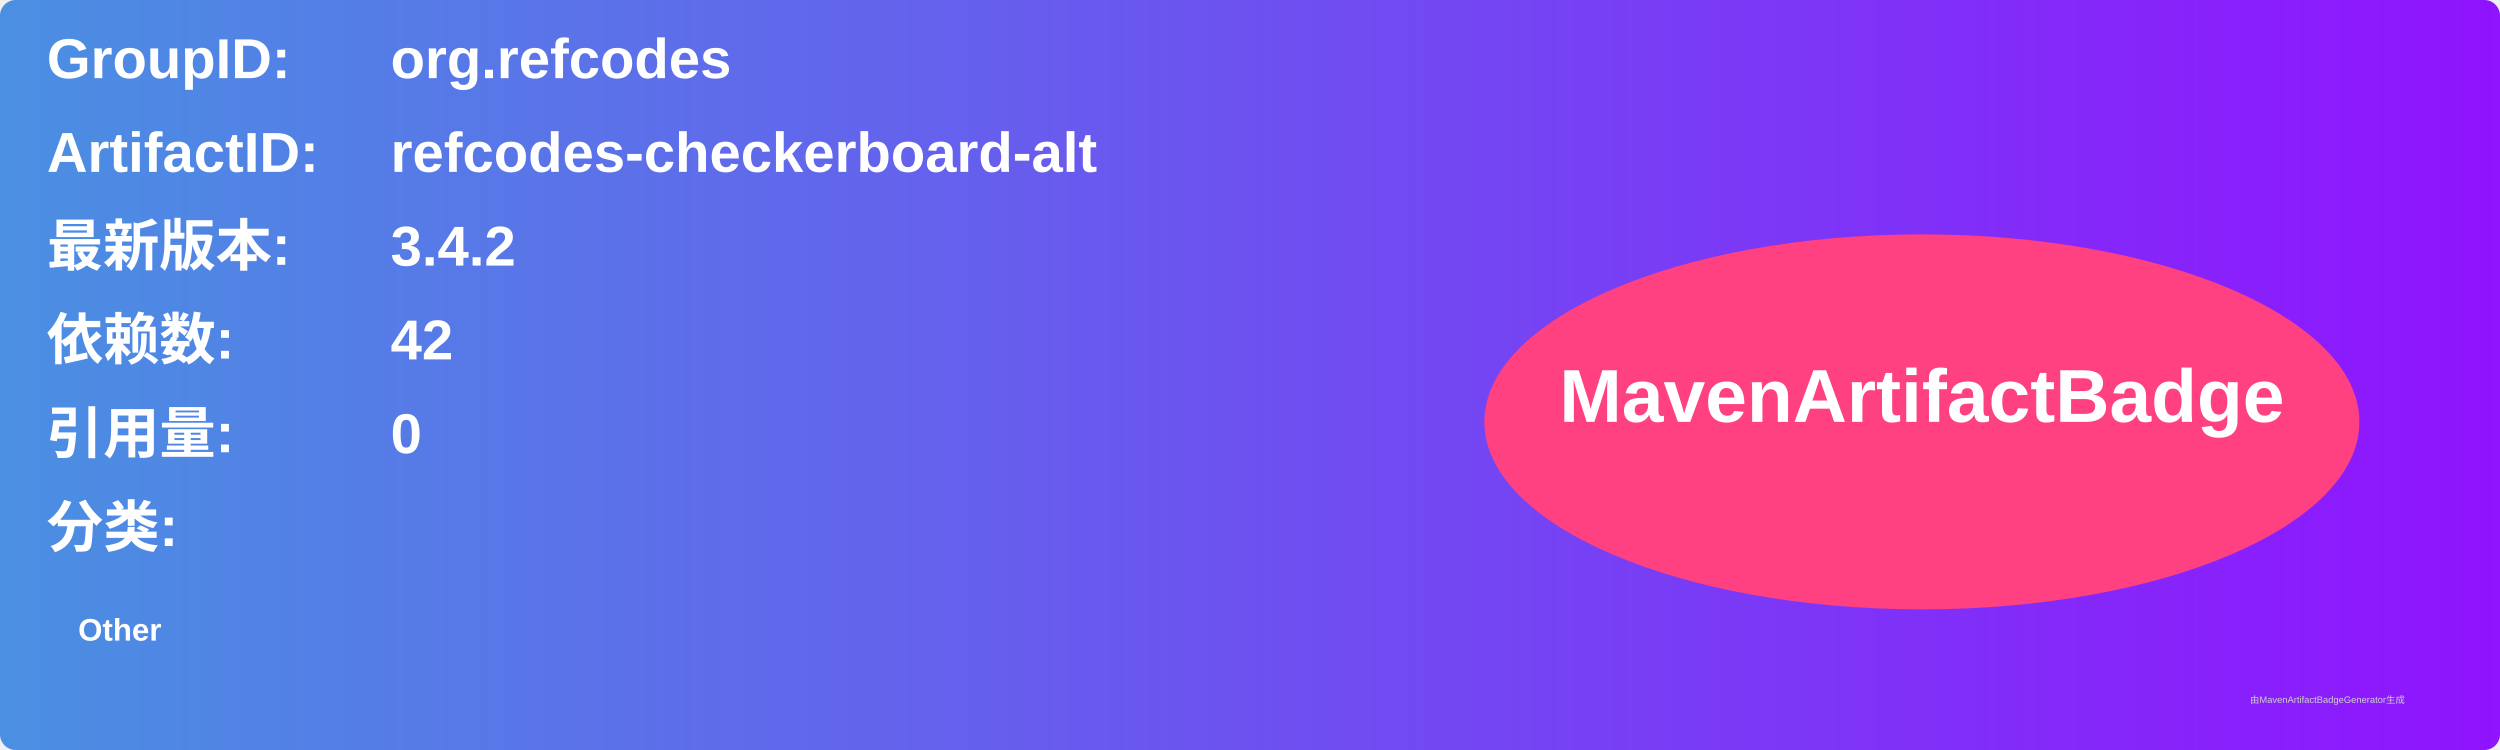
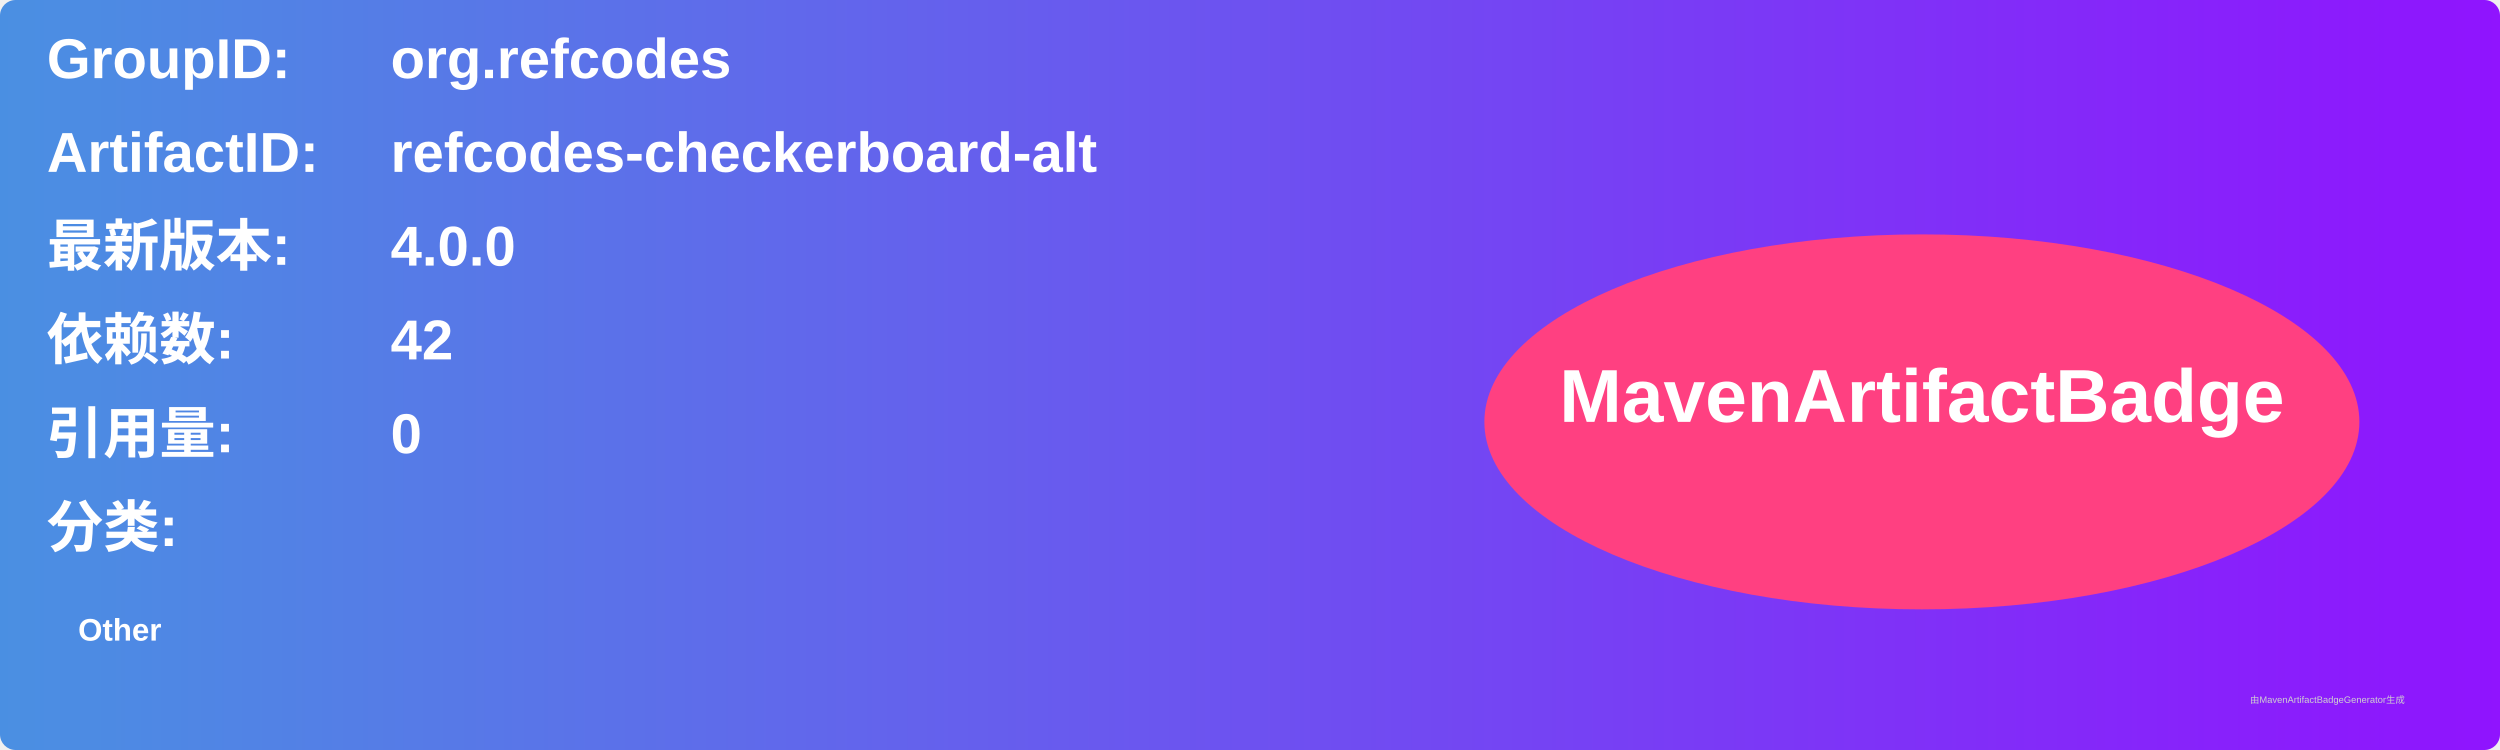
<svg xmlns="http://www.w3.org/2000/svg" width="800" height="240" viewBox="0 0 800 240">
  <linearGradient id="grad" x1="0%" y1="0%" x2="100%" y2="0%">
    <stop offset="0%" stop-color="#4a90e2" />
    <stop offset="100%" stop-color="#9013fe" />
  </linearGradient>
  <rect width="100%" height="100%" rx="5" ry="5" fill="url(#grad)" />
  <g transform="translate(15, 15)">
    <text x="0" y="10" font-family="Arial" font-size="18" fill="white" font-weight="bold" width="260">GroupID:</text>
    <text x="110" y="10" font-family="Arial" font-size="18" fill="white" font-weight="bold" width="460">org.refcodes</text>
    <text x="0" y="40" font-family="Arial" font-size="18" fill="white" font-weight="bold" width="260">ArtifactID:</text>
    <text x="110" y="40" font-family="Arial" font-size="18" fill="white" font-weight="bold" width="460">refcodes-checkerboard-alt</text>
    <text x="0" y="70" font-family="Arial" font-size="18" fill="white" font-weight="bold">最新版本:</text>
    <text x="110" y="70" font-family="Arial" font-size="18" fill="white" font-weight="bold">
-       <tspan font-weight="bold">3.4.2</tspan>
+       <tspan font-weight="bold">4.0.0</tspan>
    </text>
    <text x="0" y="100" font-family="Arial" font-size="18" fill="white" font-weight="bold">依赖数: </text>
    <text x="110" y="100" font-family="Arial" font-size="18" fill="white">
      <tspan font-weight="bold">42</tspan>
    </text>
    <text x="0" y="130" font-family="Arial" font-size="18" fill="white" font-weight="bold">引用量: </text>
    <text x="110" y="130" font-family="Arial" font-size="18" fill="white">
      <tspan font-weight="bold">0</tspan>
    </text>
    <text x="0" y="160" font-family="Arial" font-size="18" fill="white" font-weight="bold">分类:</text>
    <text x="10" y="190" font-family="Arial" font-size="10" fill="white">
      <tspan font-weight="bold">Other</tspan>
    </text>
    <ellipse cx="600" cy="120" rx="140" ry="60" fill="#ff4081" />
    <text x="600" y="120" text-anchor="middle" font-family="Arial" font-size="24" fill="white" font-weight="bold">MavenArtifactBadge</text>
  </g>
  <text x="720" y="225" font-family="Arial" font-size="3" fill="#d0d0d0">由MavenArtifactBadgeGenerator生成</text>
</svg>
